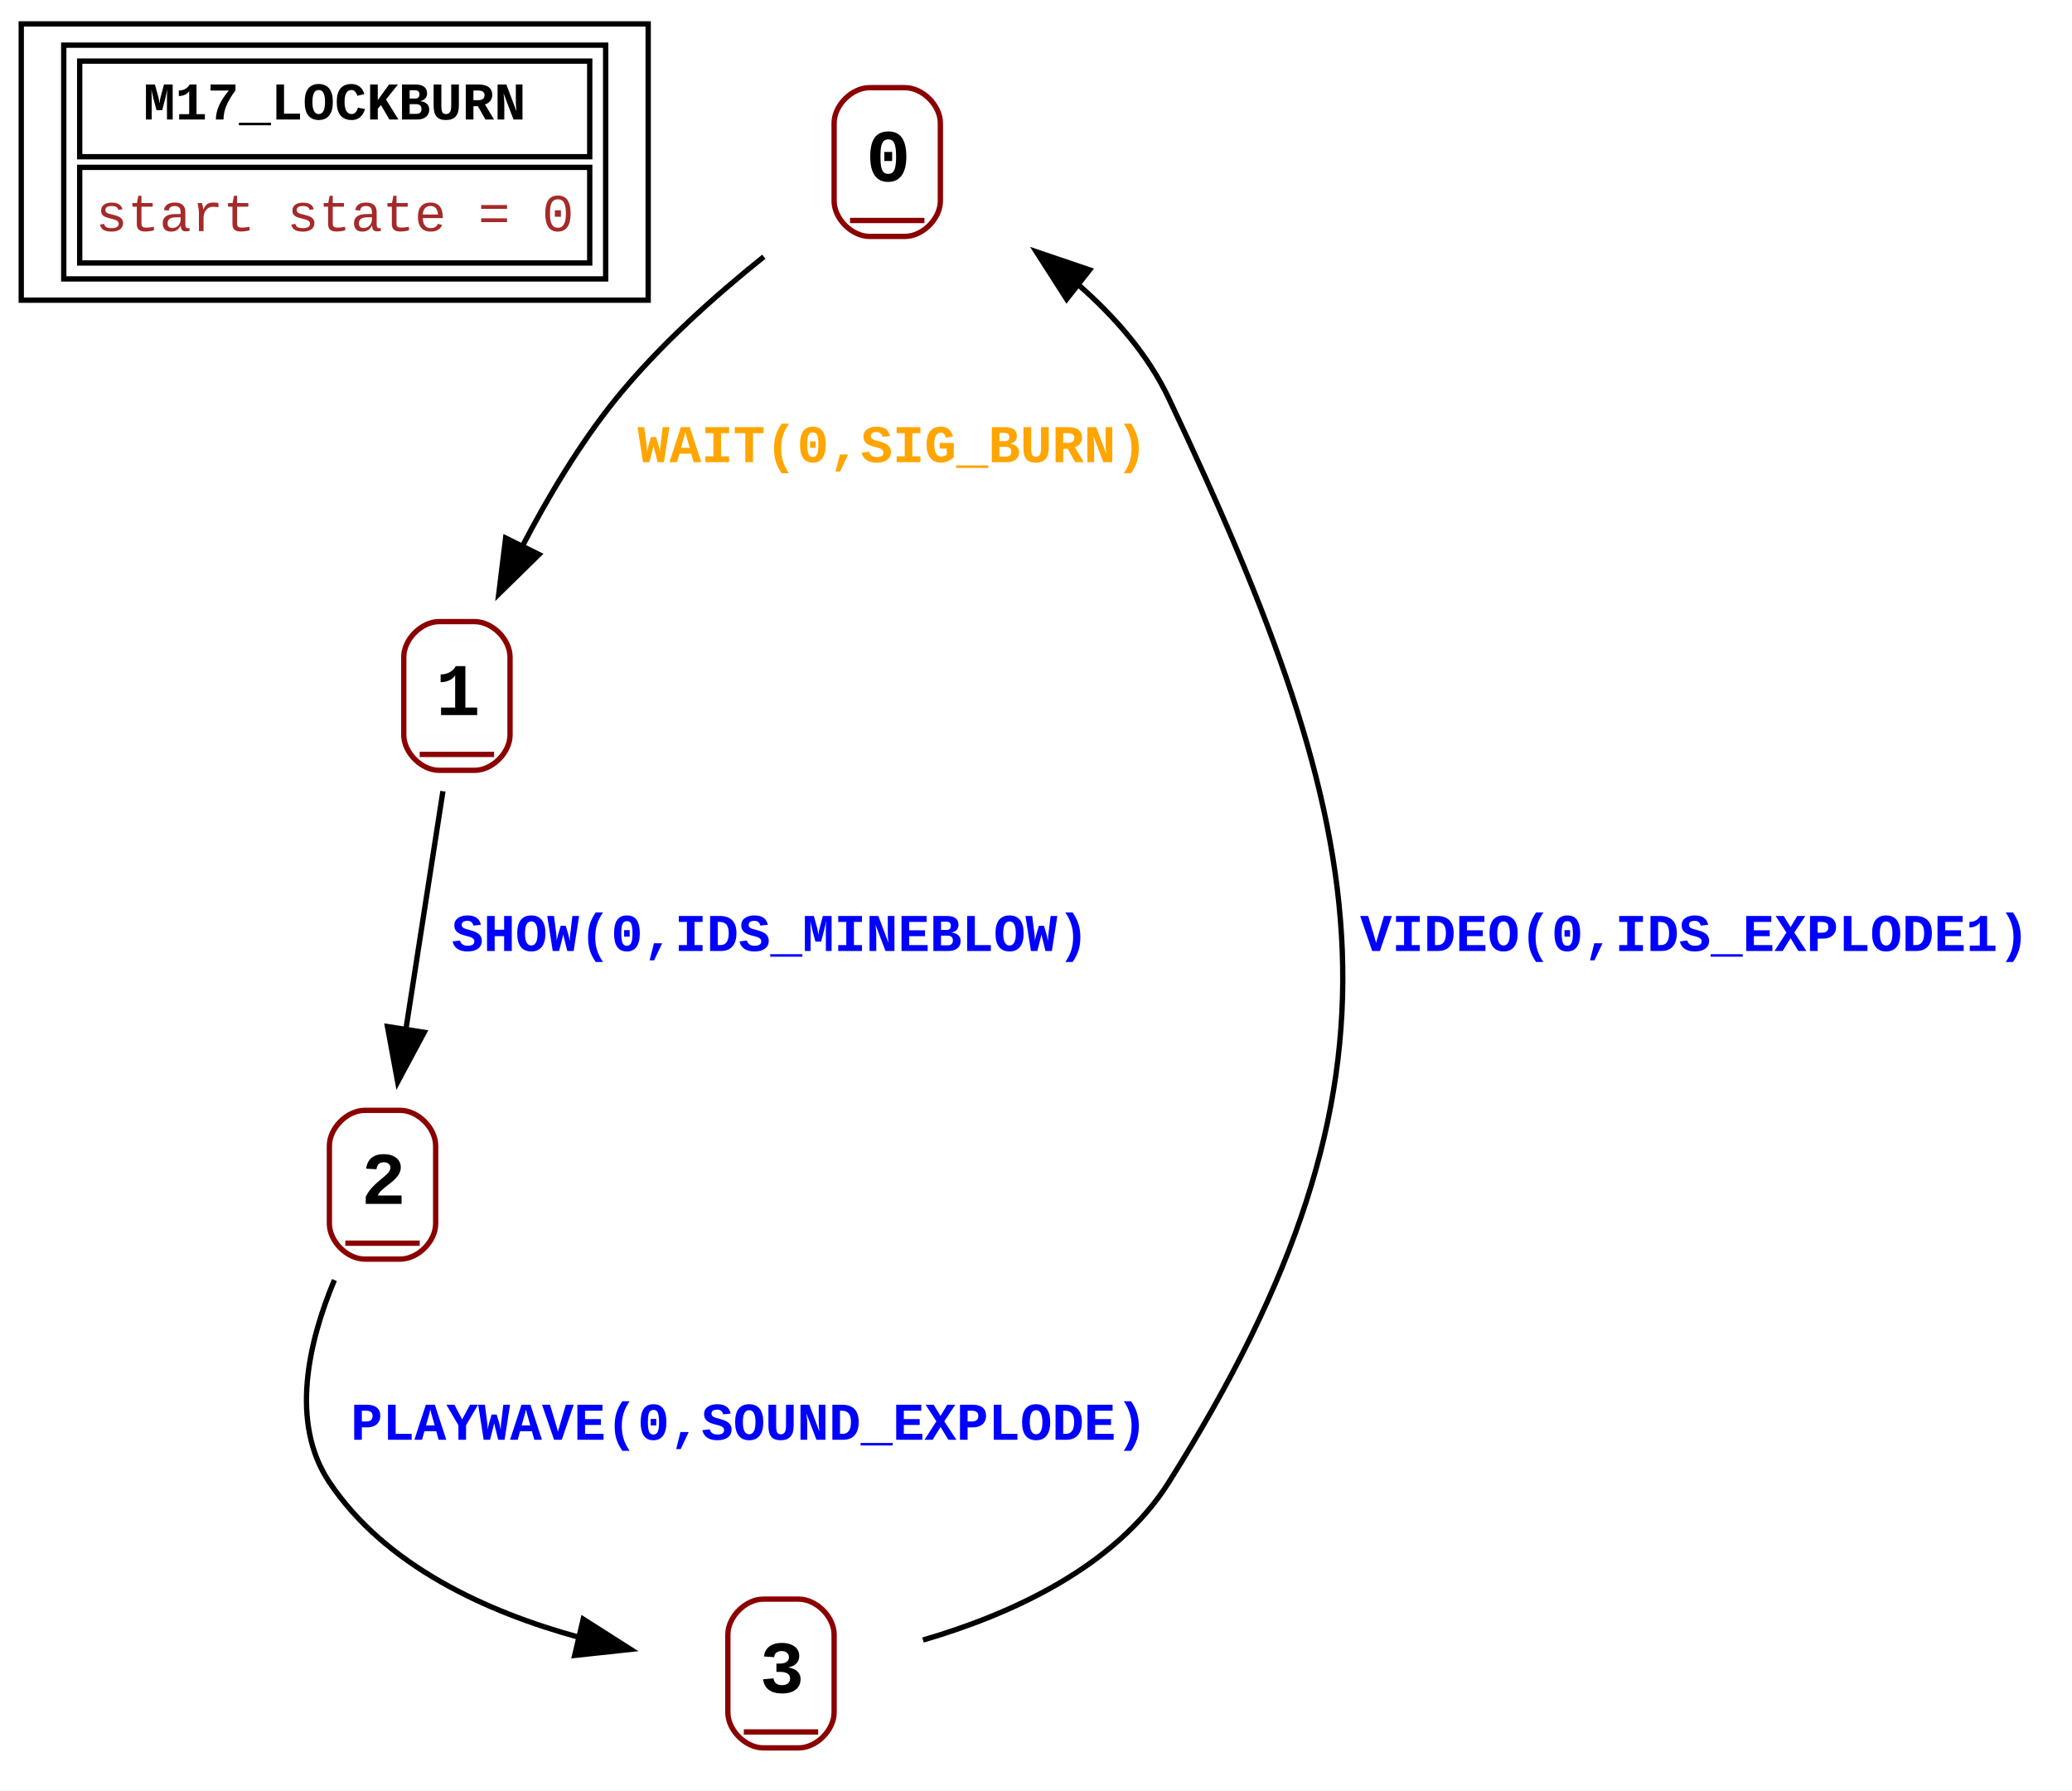
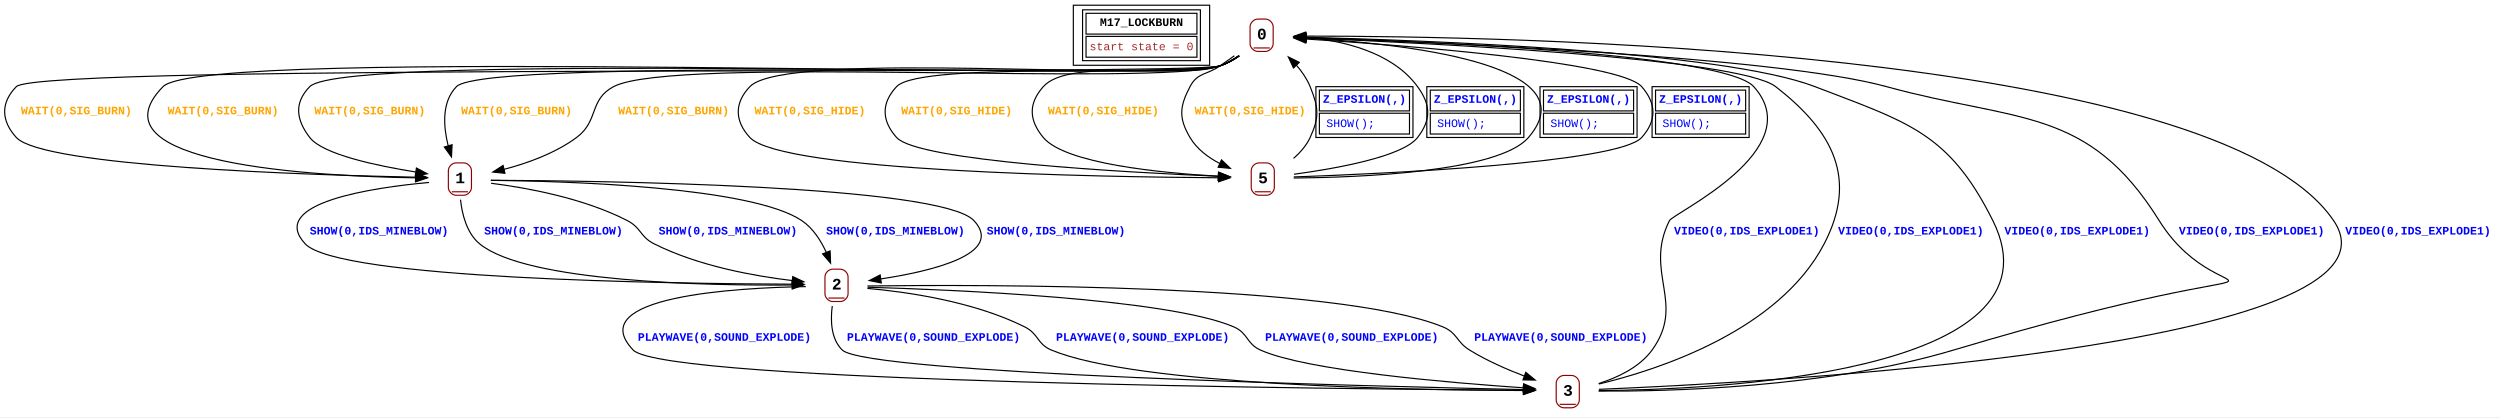
- <svg xmlns="http://www.w3.org/2000/svg" width="390pt" height="337pt" viewBox="0.00 0.00 390.00 337.00">
-   <g id="graph0" class="graph" transform="scale(1 1) rotate(0) translate(4 333)">
-     <polygon fill="white" stroke="none" points="-4,4 -4,-333 386,-333 386,4 -4,4" />
+ <svg xmlns="http://www.w3.org/2000/svg" width="2164pt" height="361pt" viewBox="0.00 0.00 2164.12 361.00">
+   <g id="graph0" class="graph" transform="scale(1 1) rotate(0) translate(4 357)">
+     <polygon fill="white" stroke="none" points="-4,4 -4,-357 2160.12,-357 2160.12,4 -4,4" />
    <g id="node1" class="node">
-       <polygon fill="none" stroke="black" points="0,-276.5 0,-328.5 118,-328.5 118,-276.5 0,-276.5" />
-       <polygon fill="none" stroke="black" points="11,-303.5 11,-321.5 107,-321.5 107,-303.5 11,-303.5" />
-       <text text-anchor="start" x="22.99" y="-310.5" font-family="Courier New" font-weight="bold" font-size="10.00">M17_LOCKBURN</text>
-       <polygon fill="none" stroke="black" points="11,-283.5 11,-301.5 107,-301.5 107,-283.5 11,-283.5" />
-       <text text-anchor="start" x="14" y="-289.5" font-family="Courier New" font-size="10.00" fill="brown">start state = 0</text>
-       <polygon fill="none" stroke="black" points="8,-280.5 8,-324.5 110,-324.5 110,-280.5 8,-280.5" />
+       <polygon fill="none" stroke="black" points="925.12,-300.5 925.12,-352.5 1043.12,-352.5 1043.12,-300.5 925.12,-300.5" />
+       <polygon fill="none" stroke="black" points="936.12,-327.5 936.12,-345.5 1032.12,-345.5 1032.12,-327.5 936.12,-327.5" />
+       <text text-anchor="start" x="948.11" y="-334.5" font-family="Courier New" font-weight="bold" font-size="10.00">M17_LOCKBURN</text>
+       <polygon fill="none" stroke="black" points="936.12,-307.5 936.12,-325.5 1032.12,-325.5 1032.12,-307.5 936.12,-307.5" />
+       <text text-anchor="start" x="939.12" y="-313.5" font-family="Courier New" font-size="10.00" fill="brown">start state = 0</text>
+       <polygon fill="none" stroke="black" points="933.12,-304.5 933.12,-348.5 1035.12,-348.5 1035.12,-304.5 933.12,-304.5" />
    </g>
    <g id="node2" class="node">
-       <polyline fill="none" stroke="darkred" points="156,-291.5 170,-291.5" />
-       <text text-anchor="start" x="159" y="-298.9" font-family="Courier New" font-weight="bold" font-size="14.00">0</text>
-       <path fill="none" stroke="darkred" d="M159.67,-288.5C159.67,-288.5 166.33,-288.5 166.33,-288.5 169.67,-288.5 173,-291.83 173,-295.17 173,-295.17 173,-309.83 173,-309.83 173,-313.17 169.67,-316.5 166.33,-316.5 166.33,-316.5 159.67,-316.5 159.67,-316.5 156.33,-316.5 153,-313.17 153,-309.83 153,-309.83 153,-295.17 153,-295.17 153,-291.83 156.33,-288.5 159.67,-288.5" />
+       <polyline fill="none" stroke="darkred" points="1081.12,-315.5 1095.12,-315.5" />
+       <text text-anchor="start" x="1084.12" y="-322.9" font-family="Courier New" font-weight="bold" font-size="14.00">0</text>
+       <path fill="none" stroke="darkred" d="M1084.78,-312.5C1084.78,-312.5 1091.45,-312.5 1091.45,-312.5 1094.78,-312.5 1098.12,-315.83 1098.12,-319.17 1098.12,-319.17 1098.12,-333.83 1098.12,-333.83 1098.12,-337.17 1094.78,-340.5 1091.45,-340.5 1091.45,-340.5 1084.78,-340.5 1084.78,-340.5 1081.45,-340.5 1078.12,-337.17 1078.12,-333.83 1078.12,-333.83 1078.12,-319.17 1078.12,-319.17 1078.12,-315.83 1081.45,-312.5 1084.78,-312.5" />
    </g>
    <g id="node3" class="node">
-       <polyline fill="none" stroke="darkred" points="75,-191 89,-191" />
-       <text text-anchor="start" x="78" y="-198.4" font-family="Courier New" font-weight="bold" font-size="14.00">1</text>
-       <path fill="none" stroke="darkred" d="M78.67,-188C78.67,-188 85.33,-188 85.33,-188 88.67,-188 92,-191.33 92,-194.67 92,-194.67 92,-209.33 92,-209.33 92,-212.67 88.67,-216 85.33,-216 85.33,-216 78.67,-216 78.67,-216 75.33,-216 72,-212.67 72,-209.33 72,-209.33 72,-194.67 72,-194.67 72,-191.33 75.33,-188 78.67,-188" />
+       <polyline fill="none" stroke="darkred" points="387.12,-191 401.12,-191" />
+       <text text-anchor="start" x="390.12" y="-198.4" font-family="Courier New" font-weight="bold" font-size="14.00">1</text>
+       <path fill="none" stroke="darkred" d="M390.78,-188C390.78,-188 397.45,-188 397.45,-188 400.78,-188 404.12,-191.33 404.12,-194.67 404.12,-194.67 404.12,-209.33 404.12,-209.33 404.12,-212.67 400.78,-216 397.45,-216 397.45,-216 390.78,-216 390.78,-216 387.45,-216 384.12,-212.67 384.12,-209.33 384.12,-209.33 384.12,-194.67 384.12,-194.67 384.12,-191.33 387.45,-188 390.78,-188" />
    </g>
    <g id="edge1" class="edge">
-       <path fill="none" stroke="black" d="M139.77,-284.68C130.43,-277.2 120,-267.85 112,-258 105.13,-249.53 99.03,-239.26 94.17,-229.9" />
-       <polygon fill="black" stroke="black" points="97.45,-228.63 89.88,-221.21 91.17,-231.73 97.45,-228.63" />
-       <text text-anchor="start" x="116" y="-246" font-family="Courier New" font-weight="bold" font-size="10.00" fill="orange">WAIT(0,SIG_BURN)</text>
+       <path fill="none" stroke="black" d="M1068.72,-308.62C1063.64,-305.11 1057.94,-301.91 1052.12,-300 1024.61,-290.98 30.41,-302.65 10.12,-282 -3.59,-268.05 -3.07,-252.44 10.12,-238 33.14,-212.78 263.44,-205.53 355.95,-203.62" />
+       <polygon fill="black" stroke="black" points="355.85,-207.13 365.78,-203.43 355.71,-200.13 355.85,-207.13" />
+       <text text-anchor="start" x="14.12" y="-258" font-family="Courier New" font-weight="bold" font-size="10.00" fill="orange">WAIT(0,SIG_BURN)</text>
+     </g>
+     <g id="edge2" class="edge">
+       <path fill="none" stroke="black" d="M1068.72,-308.63C1063.64,-305.12 1057.94,-301.92 1052.12,-300 1003.82,-284.1 172.71,-318.3 137.12,-282 71.1,-214.67 269.28,-204.41 355.82,-203.08" />
+       <polygon fill="black" stroke="black" points="355.78,-206.58 365.74,-202.96 355.7,-199.58 355.78,-206.58" />
+       <text text-anchor="start" x="141.12" y="-258" font-family="Courier New" font-weight="bold" font-size="10.00" fill="orange">WAIT(0,SIG_BURN)</text>
+     </g>
+     <g id="edge4" class="edge">
+       <path fill="none" stroke="black" d="M1068.72,-308.64C1063.63,-305.14 1057.93,-301.92 1052.12,-300 1010.55,-286.24 294.73,-313.32 264.12,-282 250.45,-268.02 252.22,-253.52 264.12,-238 275.33,-223.37 322.04,-213.49 356.28,-208.05" />
+       <polygon fill="black" stroke="black" points="356.48,-211.56 365.84,-206.6 355.43,-204.64 356.48,-211.56" />
+       <text text-anchor="start" x="268.12" y="-258" font-family="Courier New" font-weight="bold" font-size="10.00" fill="orange">WAIT(0,SIG_BURN)</text>
+     </g>
+     <g id="edge6" class="edge">
+       <path fill="none" stroke="black" d="M1068.71,-308.66C1063.63,-305.15 1057.93,-301.94 1052.12,-300 1017.27,-288.38 416.74,-308.33 391.12,-282 378.28,-268.81 379.72,-247.77 383.99,-230.72" />
+       <polygon fill="black" stroke="black" points="387.34,-231.73 386.83,-221.15 380.63,-229.74 387.34,-231.73" />
+       <text text-anchor="start" x="395.12" y="-258" font-family="Courier New" font-weight="bold" font-size="10.00" fill="orange">WAIT(0,SIG_BURN)</text>
+     </g>
+     <g id="edge8" class="edge">
+       <path fill="none" stroke="black" d="M1068.7,-308.69C1063.62,-305.18 1057.92,-301.96 1052.12,-300 996.81,-281.35 578.67,-309.37 527.12,-282 505.76,-270.66 514.54,-252.4 495.12,-238 476.59,-224.27 452.24,-215.62 432.09,-210.35" />
+       <polygon fill="black" stroke="black" points="433.11,-207 422.57,-208.06 431.47,-213.8 433.11,-207" />
+       <text text-anchor="start" x="531.12" y="-258" font-family="Courier New" font-weight="bold" font-size="10.00" fill="orange">WAIT(0,SIG_BURN)</text>
    </g>
    <g id="node4" class="node">
-       <polyline fill="none" stroke="darkred" points="61,-99 75,-99" />
-       <text text-anchor="start" x="64" y="-106.4" font-family="Courier New" font-weight="bold" font-size="14.00">2</text>
-       <path fill="none" stroke="darkred" d="M64.67,-96C64.67,-96 71.33,-96 71.33,-96 74.67,-96 78,-99.33 78,-102.67 78,-102.67 78,-117.33 78,-117.33 78,-120.67 74.67,-124 71.33,-124 71.33,-124 64.67,-124 64.67,-124 61.33,-124 58,-120.67 58,-117.33 58,-117.33 58,-102.67 58,-102.67 58,-99.33 61.33,-96 64.67,-96" />
+       <polyline fill="none" stroke="darkred" points="1082.12,-191 1096.12,-191" />
+       <text text-anchor="start" x="1085.12" y="-198.4" font-family="Courier New" font-weight="bold" font-size="14.00">5</text>
+       <path fill="none" stroke="darkred" d="M1085.78,-188C1085.78,-188 1092.45,-188 1092.45,-188 1095.78,-188 1099.12,-191.33 1099.12,-194.67 1099.12,-194.67 1099.12,-209.33 1099.12,-209.33 1099.12,-212.67 1095.78,-216 1092.45,-216 1092.45,-216 1085.78,-216 1085.78,-216 1082.45,-216 1079.12,-212.67 1079.12,-209.33 1079.12,-209.33 1079.12,-194.67 1079.12,-194.67 1079.12,-191.33 1082.45,-188 1085.78,-188" />
    </g>
-     <g id="edge2" class="edge">
-       <path fill="none" stroke="black" d="M79.37,-184.07C77.39,-171.38 74.64,-153.71 72.35,-138.94" />
-       <polygon fill="black" stroke="black" points="75.85,-138.69 70.85,-129.35 68.93,-139.77 75.85,-138.69" />
-       <text text-anchor="start" x="81" y="-154" font-family="Courier New" font-weight="bold" font-size="10.00" fill="blue">SHOW(0,IDS_MINEBLOW)</text>
+     <g id="edge3" class="edge">
+       <path fill="none" stroke="black" d="M1068.69,-308.73C1063.6,-305.22 1057.91,-301.99 1052.12,-300 1009.3,-285.32 676.41,-314.71 645.12,-282 631.6,-267.87 631.84,-252.36 645.12,-238 672.41,-208.47 948.5,-203.82 1051.04,-203.12" />
+       <polygon fill="black" stroke="black" points="1050.89,-206.62 1060.87,-203.06 1050.85,-199.62 1050.89,-206.62" />
+       <text text-anchor="start" x="649.12" y="-258" font-family="Courier New" font-weight="bold" font-size="10.00" fill="orange">WAIT(0,SIG_HIDE)</text>
+     </g>
+     <g id="edge5" class="edge">
+       <path fill="none" stroke="black" d="M1068.28,-308.55C1063.29,-305.14 1057.75,-301.99 1052.12,-300 1022.73,-289.6 793.44,-304.74 772.12,-282 758.74,-267.74 759.07,-252.57 772.12,-238 790.45,-217.53 970.92,-207.76 1051.08,-204.41" />
+       <polygon fill="black" stroke="black" points="1050.79,-207.92 1060.64,-204.02 1050.51,-200.93 1050.79,-207.92" />
+       <text text-anchor="start" x="776.12" y="-258" font-family="Courier New" font-weight="bold" font-size="10.00" fill="orange">WAIT(0,SIG_HIDE)</text>
+     </g>
+     <g id="edge7" class="edge">
+       <path fill="none" stroke="black" d="M1067.81,-308.5C1062.93,-305.18 1057.55,-302.09 1052.12,-300 1020.16,-287.73 921.87,-307.58 899.12,-282 886.12,-267.39 886.6,-253.03 899.12,-238 918.04,-215.27 1001.07,-207.25 1050.89,-204.46" />
+       <polygon fill="black" stroke="black" points="1050.86,-207.96 1060.67,-203.96 1050.51,-200.97 1050.86,-207.96" />
+       <text text-anchor="start" x="903.12" y="-258" font-family="Courier New" font-weight="bold" font-size="10.00" fill="orange">WAIT(0,SIG_HIDE)</text>
+     </g>
+     <g id="edge9" class="edge">
+       <path fill="none" stroke="black" d="M1064.52,-308.73C1060.39,-305.81 1056.13,-302.81 1052.12,-300 1040.61,-291.94 1032.64,-294.45 1026.12,-282 1017.04,-264.68 1016.2,-254.85 1026.12,-238 1032.02,-227.97 1041.95,-220.61 1052.2,-215.3" />
+       <polygon fill="black" stroke="black" points="1053.38,-218.61 1061.04,-211.28 1050.49,-212.23 1053.38,-218.61" />
+       <text text-anchor="start" x="1030.12" y="-258" font-family="Courier New" font-weight="bold" font-size="10.00" fill="orange">WAIT(0,SIG_HIDE)</text>
    </g>
    <g id="node5" class="node">
-       <polyline fill="none" stroke="darkred" points="136,-7 150,-7" />
-       <text text-anchor="start" x="139" y="-14.4" font-family="Courier New" font-weight="bold" font-size="14.00">3</text>
-       <path fill="none" stroke="darkred" d="M139.67,-4C139.67,-4 146.33,-4 146.33,-4 149.67,-4 153,-7.33 153,-10.67 153,-10.67 153,-25.33 153,-25.33 153,-28.67 149.67,-32 146.33,-32 146.33,-32 139.67,-32 139.67,-32 136.33,-32 133,-28.67 133,-25.33 133,-25.33 133,-10.67 133,-10.67 133,-7.33 136.33,-4 139.67,-4" />
+       <polyline fill="none" stroke="darkred" points="713.12,-99 727.12,-99" />
+       <text text-anchor="start" x="716.12" y="-106.4" font-family="Courier New" font-weight="bold" font-size="14.00">2</text>
+       <path fill="none" stroke="darkred" d="M716.78,-96C716.78,-96 723.45,-96 723.45,-96 726.78,-96 730.12,-99.33 730.12,-102.67 730.12,-102.67 730.12,-117.33 730.12,-117.33 730.12,-120.67 726.78,-124 723.45,-124 723.45,-124 716.78,-124 716.78,-124 713.45,-124 710.12,-120.67 710.12,-117.33 710.12,-117.33 710.12,-102.67 710.12,-102.67 710.12,-99.33 713.45,-96 716.78,-96" />
    </g>
-     <g id="edge3" class="edge">
-       <path fill="none" stroke="black" d="M58.94,-92.06C54.09,-80.46 50.49,-65.21 58,-54 68.56,-38.23 87.66,-29.56 105.08,-24.79" />
-       <polygon fill="black" stroke="black" points="105.77,-28.23 114.71,-22.54 104.17,-21.41 105.77,-28.23" />
-       <text text-anchor="start" x="62" y="-62" font-family="Courier New" font-weight="bold" font-size="10.00" fill="blue">PLAYWAVE(0,SOUND_EXPLODE)</text>
+     <g id="edge10" class="edge">
+       <path fill="none" stroke="black" d="M367.4,-199.08C319.56,-194.71 227.21,-181.5 260.12,-146 288.56,-115.31 577.02,-111.4 682.09,-111" />
+       <polygon fill="black" stroke="black" points="681.9,-114.5 691.89,-110.97 681.88,-107.5 681.9,-114.5" />
+       <text text-anchor="start" x="264.12" y="-154" font-family="Courier New" font-weight="bold" font-size="10.00" fill="blue">SHOW(0,IDS_MINEBLOW)</text>
    </g>
-     <g id="edge4" class="edge">
-       <path fill="none" stroke="black" d="M169.73,-24.3C186.14,-29.09 205.89,-37.94 216,-54 264.3,-130.73 254.76,-176.04 216,-258 212.1,-266.25 205.78,-273.46 198.85,-279.51" />
-       <polygon fill="black" stroke="black" points="196.77,-276.69 191.06,-285.61 201.09,-282.2 196.77,-276.69" />
-       <text text-anchor="start" x="252" y="-154" font-family="Courier New" font-weight="bold" font-size="10.00" fill="blue">VIDEO(0,IDS_EXPLODE1)</text>
+     <g id="edge11" class="edge">
+       <path fill="none" stroke="black" d="M394.64,-184.16C395.99,-171.66 399.96,-155.25 411.12,-146 451.48,-112.56 608.41,-109.71 681.83,-110.29" />
+       <polygon fill="black" stroke="black" points="681.74,-113.79 691.77,-110.39 681.81,-106.79 681.74,-113.79" />
+       <text text-anchor="start" x="415.12" y="-154" font-family="Courier New" font-weight="bold" font-size="10.00" fill="blue">SHOW(0,IDS_MINEBLOW)</text>
+     </g>
+     <g id="edge12" class="edge">
+       <path fill="none" stroke="black" d="M421.12,-198.37C451.29,-194.57 500.91,-185.71 539.12,-166 551.16,-159.79 550.02,-152.1 562.12,-146 600.38,-126.71 649.13,-117.98 682.3,-114.08" />
+       <polygon fill="black" stroke="black" points="682.26,-117.6 691.83,-113.05 681.51,-110.64 682.26,-117.6" />
+       <text text-anchor="start" x="566.12" y="-154" font-family="Courier New" font-weight="bold" font-size="10.00" fill="blue">SHOW(0,IDS_MINEBLOW)</text>
+     </g>
+     <g id="edge13" class="edge">
+       <path fill="none" stroke="black" d="M420.86,-200.91C485.19,-200.21 646.5,-195.49 690.12,-166 699.88,-159.4 706.75,-148.53 711.43,-138.19" />
+       <polygon fill="black" stroke="black" points="714.56,-139.8 714.99,-129.22 708.05,-137.23 714.56,-139.8" />
+       <text text-anchor="start" x="711.12" y="-154" font-family="Courier New" font-weight="bold" font-size="10.00" fill="blue">SHOW(0,IDS_MINEBLOW)</text>
+     </g>
+     <g id="edge14" class="edge">
+       <path fill="none" stroke="black" d="M420.92,-200.96C512.75,-200.53 810.68,-196.76 839.12,-166 865.78,-137.16 802.41,-122.21 758.29,-115.53" />
+       <polygon fill="black" stroke="black" points="758.88,-112.08 748.49,-114.14 757.9,-119.01 758.88,-112.08" />
+       <text text-anchor="start" x="850.12" y="-154" font-family="Courier New" font-weight="bold" font-size="10.00" fill="blue">SHOW(0,IDS_MINEBLOW)</text>
+     </g>
+     <g id="edge25" class="edge">
+       <path fill="none" stroke="black" d="M1115.74,-219.87C1121.54,-224.94 1126.9,-231.03 1130.12,-238 1138.31,-255.76 1137.44,-263.87 1130.12,-282 1127.38,-288.77 1123.03,-295.07 1118.15,-300.66" />
+       <polygon fill="black" stroke="black" points="1115.72,-298.14 1111.24,-307.74 1120.73,-303.03 1115.72,-298.14" />
+       <polygon fill="none" stroke="black" points="1138.12,-261 1138.12,-279 1216.12,-279 1216.12,-261 1138.12,-261" />
+       <text text-anchor="start" x="1141.12" y="-268" font-family="Courier New" font-weight="bold" font-size="10.00" fill="blue">Z_EPSILON(,)</text>
+       <polygon fill="none" stroke="black" points="1138.12,-241 1138.12,-259 1216.12,-259 1216.12,-241 1138.12,-241" />
+       <text text-anchor="start" x="1144.11" y="-247" font-family="Courier New" font-size="10.00" fill="blue">    SHOW();</text>
+       <polygon fill="none" stroke="black" points="1135.12,-238 1135.12,-282 1219.12,-282 1219.12,-238 1135.12,-238" />
+     </g>
+     <g id="edge26" class="edge">
+       <path fill="none" stroke="black" d="M1116.11,-206.17C1151.37,-210.93 1210.15,-221.21 1223.12,-238 1235.07,-253.48 1234.63,-266.19 1223.12,-282 1201.1,-312.22 1157.7,-321.9 1126.04,-324.77" />
+       <polygon fill="black" stroke="black" points="1126.2,-321.25 1116.47,-325.44 1126.69,-328.23 1126.2,-321.25" />
+       <polygon fill="none" stroke="black" points="1234.12,-261 1234.12,-279 1312.12,-279 1312.12,-261 1234.12,-261" />
+       <text text-anchor="start" x="1237.12" y="-268" font-family="Courier New" font-weight="bold" font-size="10.00" fill="blue">Z_EPSILON(,)</text>
+       <polygon fill="none" stroke="black" points="1234.12,-241 1234.12,-259 1312.12,-259 1312.12,-241 1234.12,-241" />
+       <text text-anchor="start" x="1240.11" y="-247" font-family="Courier New" font-size="10.00" fill="blue">    SHOW();</text>
+       <polygon fill="none" stroke="black" points="1231.12,-238 1231.12,-282 1315.12,-282 1315.12,-238 1231.12,-238" />
+     </g>
+     <g id="edge27" class="edge">
+       <path fill="none" stroke="black" d="M1116,-202.91C1170.96,-203.37 1293.19,-207.83 1319.12,-238 1374.55,-302.5 1205.46,-319.58 1126.46,-324" />
+       <polygon fill="black" stroke="black" points="1126.36,-320.5 1116.56,-324.51 1126.72,-327.49 1126.36,-320.5" />
+       <polygon fill="none" stroke="black" points="1332.12,-261 1332.12,-279 1410.12,-279 1410.12,-261 1332.12,-261" />
+       <text text-anchor="start" x="1335.12" y="-268" font-family="Courier New" font-weight="bold" font-size="10.00" fill="blue">Z_EPSILON(,)</text>
+       <polygon fill="none" stroke="black" points="1332.12,-241 1332.12,-259 1410.12,-259 1410.12,-241 1332.12,-241" />
+       <text text-anchor="start" x="1338.11" y="-247" font-family="Courier New" font-size="10.00" fill="blue">    SHOW();</text>
+       <polygon fill="none" stroke="black" points="1329.12,-238 1329.12,-282 1413.12,-282 1413.12,-238 1329.12,-238" />
+     </g>
+     <g id="edge28" class="edge">
+       <path fill="none" stroke="black" d="M1115.93,-203.85C1190.66,-206.48 1397.09,-215.72 1417.12,-238 1430.19,-252.54 1430.01,-267.29 1417.12,-282 1398.18,-303.6 1209.07,-317.95 1126.43,-323.23" />
+       <polygon fill="black" stroke="black" points="1126.31,-319.73 1116.55,-323.85 1126.75,-326.72 1126.31,-319.73" />
+       <polygon fill="none" stroke="black" points="1429.12,-261 1429.12,-279 1507.12,-279 1507.12,-261 1429.12,-261" />
+       <text text-anchor="start" x="1432.12" y="-268" font-family="Courier New" font-weight="bold" font-size="10.00" fill="blue">Z_EPSILON(,)</text>
+       <polygon fill="none" stroke="black" points="1429.12,-241 1429.12,-259 1507.12,-259 1507.12,-241 1429.12,-241" />
+       <text text-anchor="start" x="1435.11" y="-247" font-family="Courier New" font-size="10.00" fill="blue">    SHOW();</text>
+       <polygon fill="none" stroke="black" points="1426.12,-238 1426.12,-282 1510.12,-282 1510.12,-238 1426.12,-238" />
+     </g>
+     <g id="node6" class="node">
+       <polyline fill="none" stroke="darkred" points="1346.12,-7 1360.12,-7" />
+       <text text-anchor="start" x="1349.12" y="-14.4" font-family="Courier New" font-weight="bold" font-size="14.00">3</text>
+       <path fill="none" stroke="darkred" d="M1349.78,-4C1349.78,-4 1356.45,-4 1356.45,-4 1359.78,-4 1363.12,-7.33 1363.12,-10.67 1363.12,-10.67 1363.12,-25.33 1363.12,-25.33 1363.12,-28.67 1359.78,-32 1356.45,-32 1356.45,-32 1349.78,-32 1349.78,-32 1346.45,-32 1343.12,-28.67 1343.12,-25.33 1343.12,-25.33 1343.12,-10.67 1343.12,-10.67 1343.12,-7.33 1346.45,-4 1349.78,-4" />
+     </g>
+     <g id="edge15" class="edge">
+       <path fill="none" stroke="black" d="M693.52,-108.92C634.16,-107.91 499.5,-100.59 544.12,-54 571.07,-25.86 1158.2,-20.21 1314.94,-19.2" />
+       <polygon fill="black" stroke="black" points="1314.81,-22.7 1324.78,-19.14 1314.76,-15.7 1314.81,-22.7" />
+       <text text-anchor="start" x="548.12" y="-62" font-family="Courier New" font-weight="bold" font-size="10.00" fill="blue">PLAYWAVE(0,SOUND_EXPLODE)</text>
+     </g>
+     <g id="edge16" class="edge">
+       <path fill="none" stroke="black" d="M716.45,-92.14C714.85,-79.79 715.19,-63.59 725.12,-54 746.42,-33.43 1182.65,-22.59 1315.23,-19.76" />
+       <polygon fill="black" stroke="black" points="1314.95,-23.27 1324.87,-19.56 1314.8,-16.27 1314.95,-23.27" />
+       <text text-anchor="start" x="729.12" y="-62" font-family="Courier New" font-weight="bold" font-size="10.00" fill="blue">PLAYWAVE(0,SOUND_EXPLODE)</text>
+     </g>
+     <g id="edge17" class="edge">
+       <path fill="none" stroke="black" d="M746.87,-107.36C780.32,-104.41 838.59,-96.26 883.12,-74 895.23,-67.94 893.62,-59.24 906.12,-54 979.52,-23.23 1220.9,-19.29 1315.04,-18.94" />
+       <polygon fill="black" stroke="black" points="1314.78,-22.44 1324.78,-18.92 1314.77,-15.44 1314.78,-22.44" />
+       <text text-anchor="start" x="910.12" y="-62" font-family="Courier New" font-weight="bold" font-size="10.00" fill="blue">PLAYWAVE(0,SOUND_EXPLODE)</text>
+     </g>
+     <g id="edge18" class="edge">
+       <path fill="none" stroke="black" d="M747.09,-108.35C817.83,-106.31 1007.17,-98.65 1064.12,-74 1076.55,-68.62 1074.77,-59.56 1087.12,-54 1127,-36.03 1251.53,-25.59 1315.04,-21.3" />
+       <polygon fill="black" stroke="black" points="1314.9,-24.82 1324.65,-20.67 1314.44,-17.83 1314.9,-24.82" />
+       <text text-anchor="start" x="1091.12" y="-62" font-family="Courier New" font-weight="bold" font-size="10.00" fill="blue">PLAYWAVE(0,SOUND_EXPLODE)</text>
+     </g>
+     <g id="edge19" class="edge">
+       <path fill="none" stroke="black" d="M746.9,-109.45C840.7,-110.66 1153.6,-111.74 1245.12,-74 1257.64,-68.84 1256.59,-61.12 1268.12,-54 1282.87,-44.89 1300.41,-37.21 1315.71,-31.39" />
+       <polygon fill="black" stroke="black" points="1316.78,-34.72 1324.97,-28 1314.37,-28.15 1316.78,-34.72" />
+       <text text-anchor="start" x="1272.12" y="-62" font-family="Courier New" font-weight="bold" font-size="10.00" fill="blue">PLAYWAVE(0,SOUND_EXPLODE)</text>
+     </g>
+     <g id="edge20" class="edge">
+       <path fill="none" stroke="black" d="M1379.87,-25C1395.85,-30.02 1415.13,-38.88 1426.12,-54 1455.64,-94.63 1418.7,-121.06 1441.12,-166 1444.32,-172.43 1563.24,-227.61 1514.12,-282 1488.35,-310.53 1226.12,-321.36 1126.36,-324.46" />
+       <polygon fill="black" stroke="black" points="1126.43,-320.96 1116.54,-324.76 1126.64,-327.95 1126.43,-320.96" />
+       <text text-anchor="start" x="1445.12" y="-154" font-family="Courier New" font-weight="bold" font-size="10.00" fill="blue">VIDEO(0,IDS_EXPLODE1)</text>
+     </g>
+     <g id="edge21" class="edge">
+       <path fill="none" stroke="black" d="M1380.04,-24.57C1430.04,-36.56 1535.7,-70.16 1575.12,-146 1604.29,-202.13 1583.08,-243.19 1533.12,-282 1501.27,-306.74 1227.99,-319.97 1126.15,-324.08" />
+       <polygon fill="black" stroke="black" points="1126.26,-320.58 1116.4,-324.47 1126.53,-327.57 1126.26,-320.58" />
+       <text text-anchor="start" x="1587.12" y="-154" font-family="Courier New" font-weight="bold" font-size="10.00" fill="blue">VIDEO(0,IDS_EXPLODE1)</text>
+     </g>
+     <g id="edge22" class="edge">
+       <path fill="none" stroke="black" d="M1380.11,-18.89C1475.57,-19.61 1787.9,-32.09 1721.12,-166 1682.88,-242.68 1647.07,-251.17 1567.12,-282 1486.81,-312.97 1225.22,-322.27 1126.4,-324.72" />
+       <polygon fill="black" stroke="black" points="1126.33,-321.22 1116.42,-324.95 1126.5,-328.22 1126.33,-321.22" />
+       <text text-anchor="start" x="1731.12" y="-154" font-family="Courier New" font-weight="bold" font-size="10.00" fill="blue">VIDEO(0,IDS_EXPLODE1)</text>
+     </g>
+     <g id="edge23" class="edge">
+       <path fill="none" stroke="black" d="M1379.75,-18.48C1437.2,-18.07 1576.52,-20.91 1687.12,-54 2022.45,-154.33 1923.07,-72.95 1865.12,-166 1803.34,-265.21 1741.8,-250.99 1629.12,-282 1534.11,-308.15 1233.21,-320.61 1126.28,-324.29" />
+       <polygon fill="black" stroke="black" points="1126.49,-320.78 1116.61,-324.62 1126.72,-327.78 1126.49,-320.78" />
+       <text text-anchor="start" x="1882.12" y="-154" font-family="Courier New" font-weight="bold" font-size="10.00" fill="blue">VIDEO(0,IDS_EXPLODE1)</text>
+     </g>
+     <g id="edge24" class="edge">
+       <path fill="none" stroke="black" d="M1380.05,-19.99C1513.12,-25.4 2091.19,-55.4 2016.12,-166 1913.9,-316.6 1287.37,-325.88 1126,-325.75" />
+       <polygon fill="black" stroke="black" points="1126.29,-322.25 1116.29,-325.73 1126.28,-329.25 1126.29,-322.25" />
+       <text text-anchor="start" x="2026.12" y="-154" font-family="Courier New" font-weight="bold" font-size="10.00" fill="blue">VIDEO(0,IDS_EXPLODE1)</text>
    </g>
  </g>
</svg>
